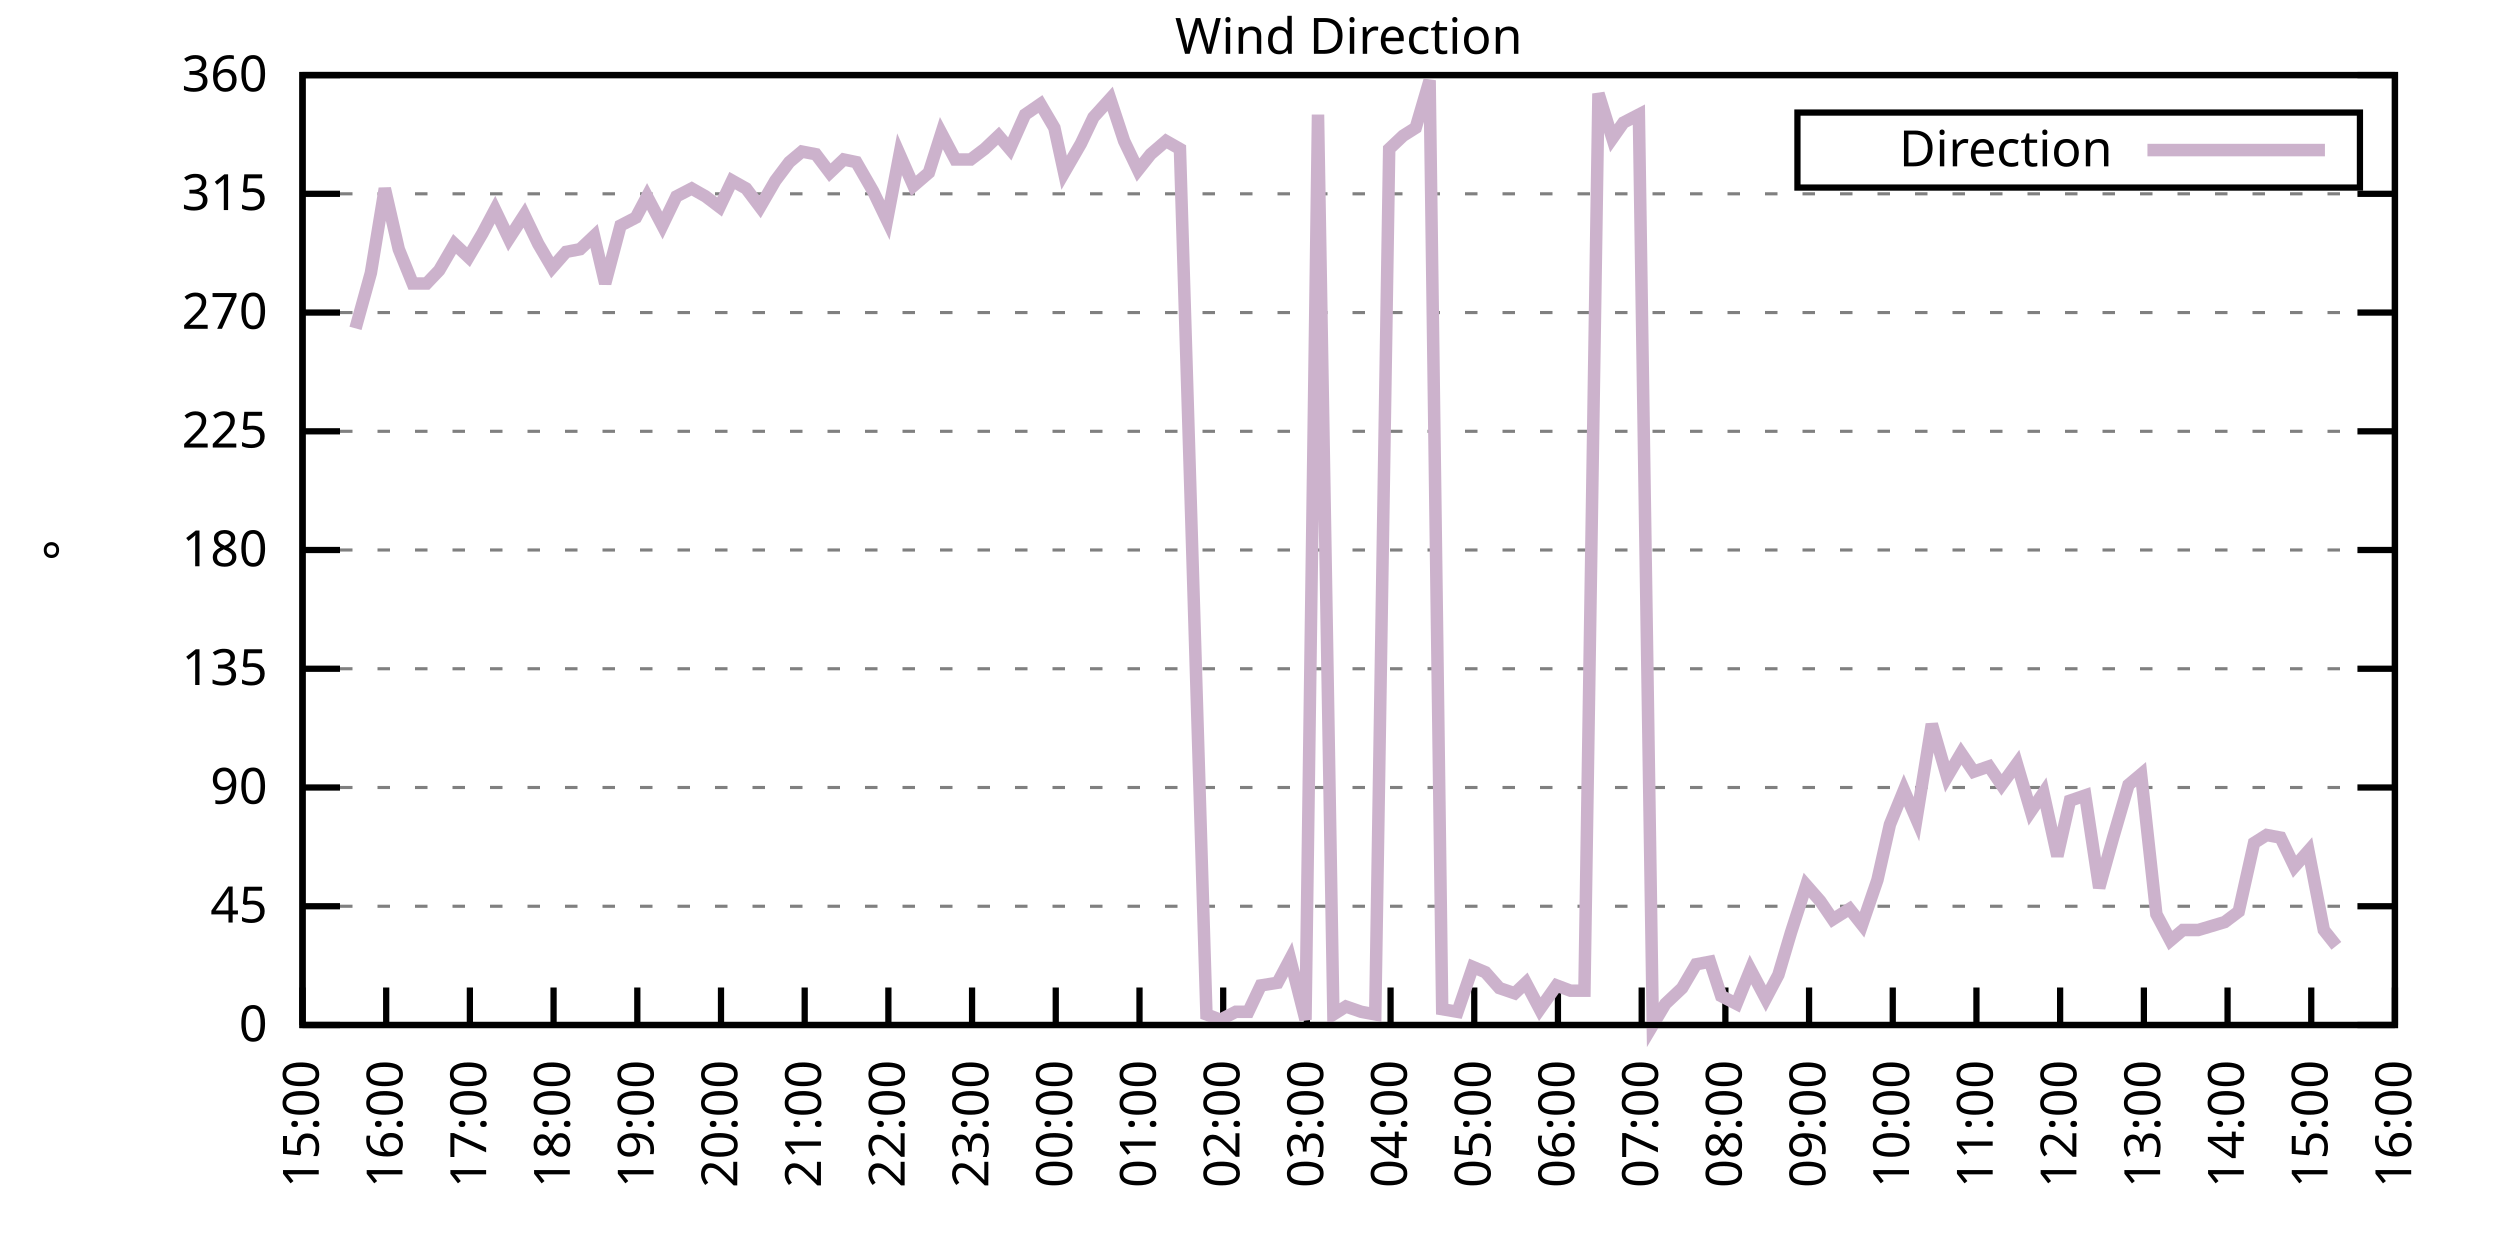
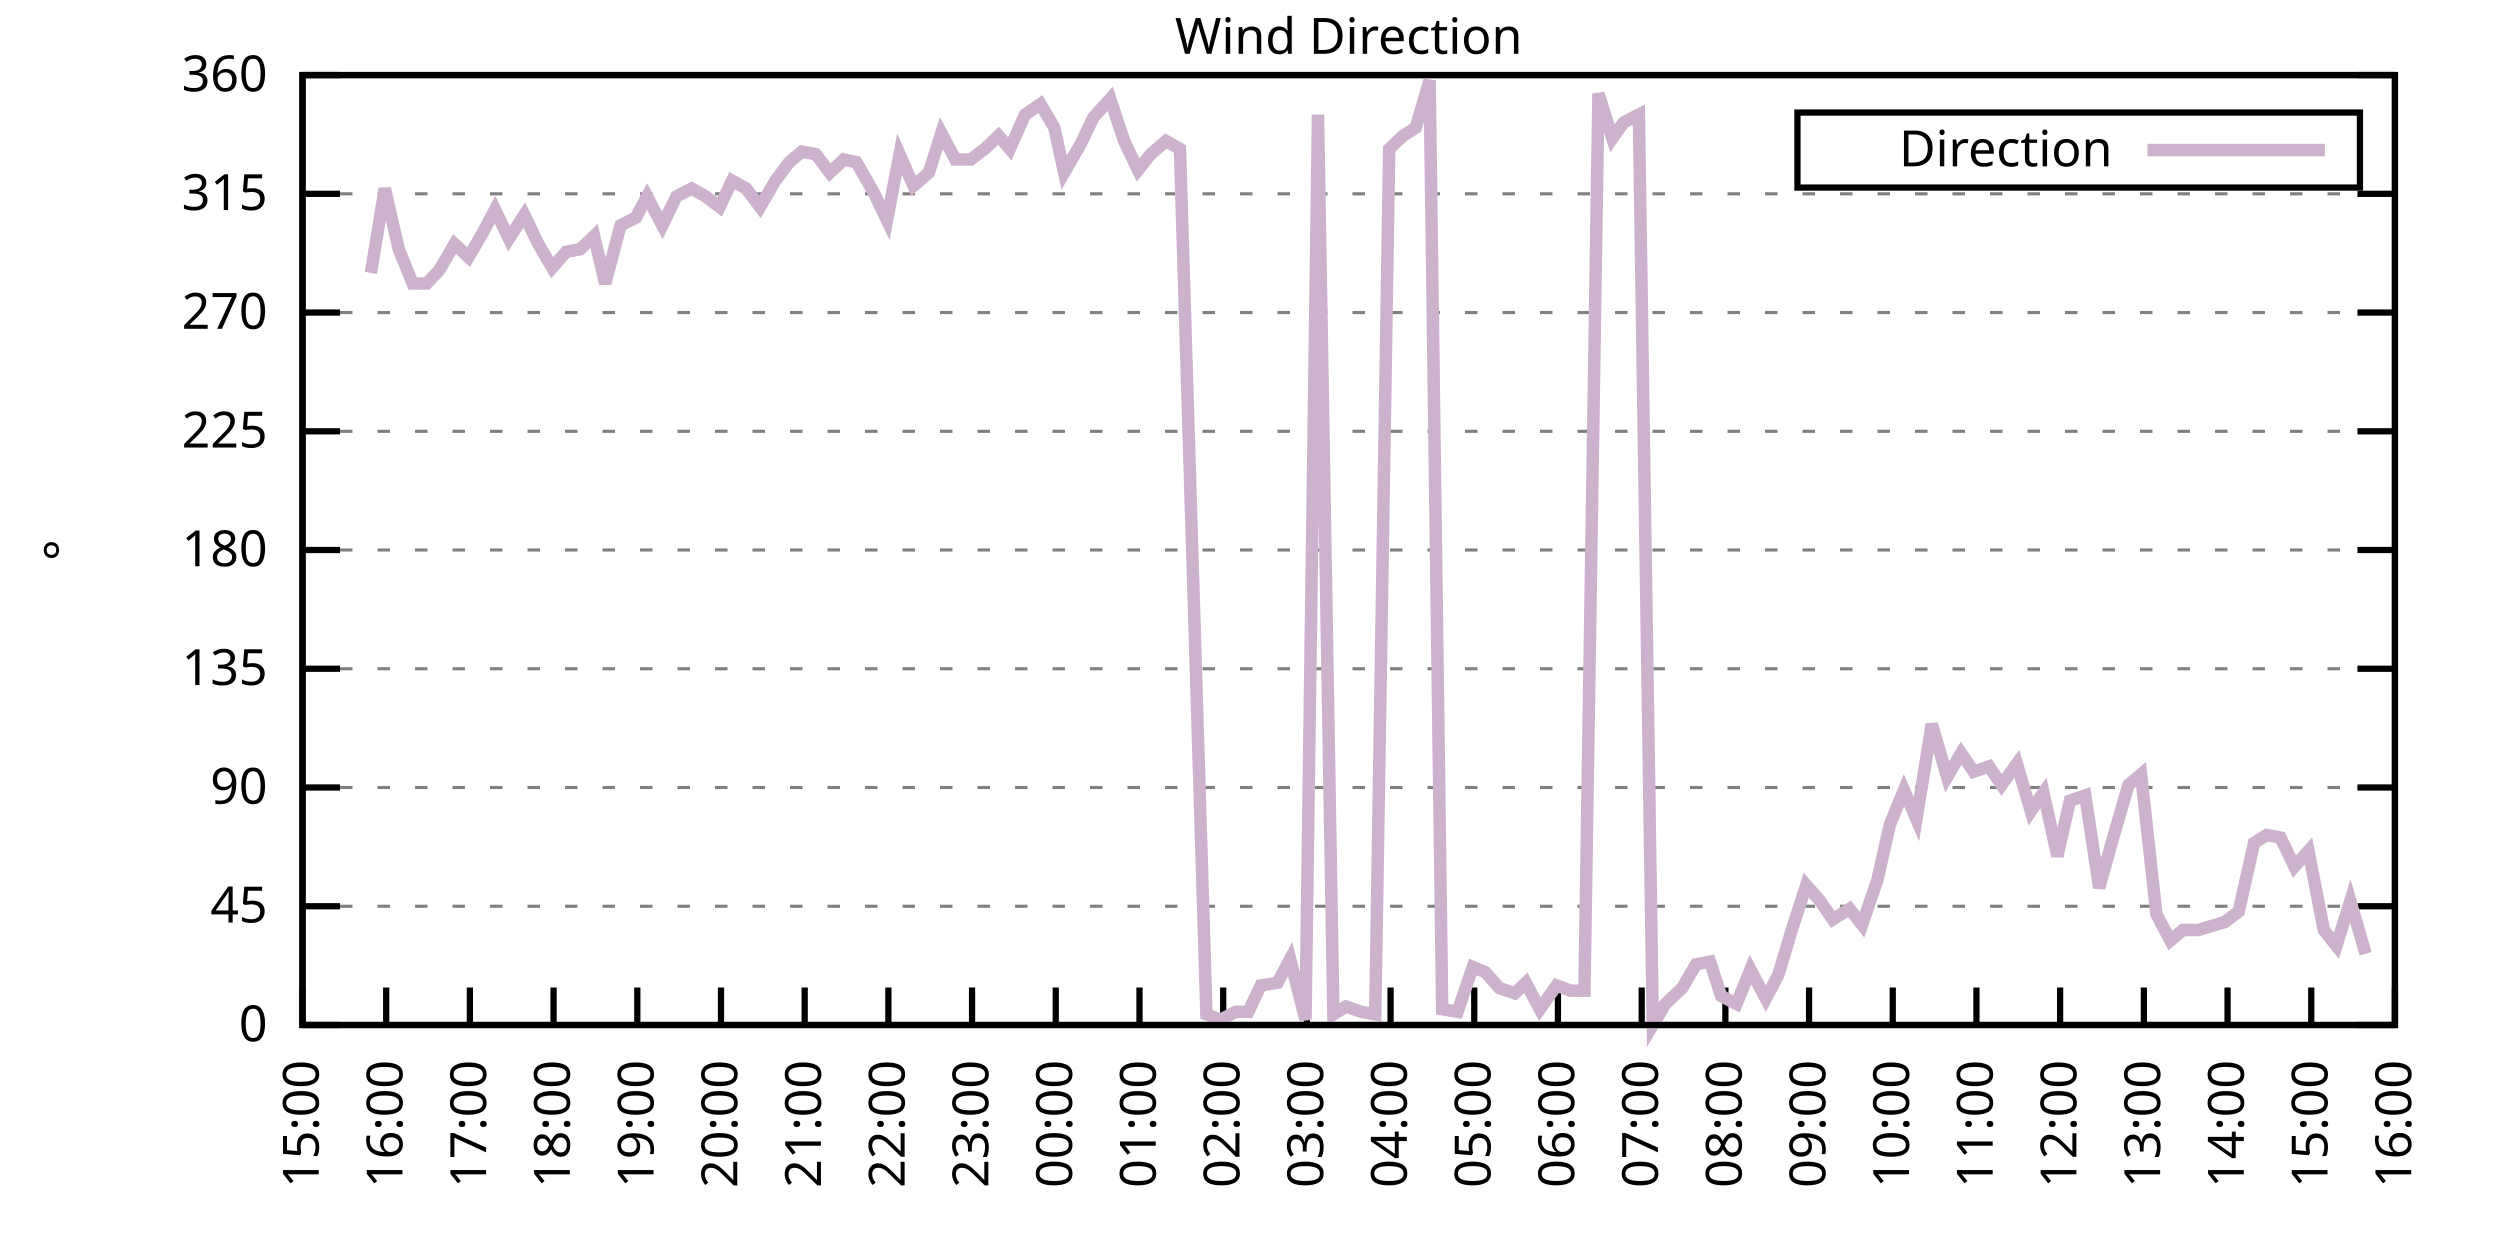
<svg xmlns="http://www.w3.org/2000/svg" xmlns:xlink="http://www.w3.org/1999/xlink" width="400" height="200" viewBox="0 0 400 200">
  <g id="gnuplot_canvas">
    <rect x="0" y="0" width="400" height="200" fill="none" />
    <defs>
      <circle id="gpDot" r="0.5" stroke-width="0.5" stroke="currentColor" />
      <path id="gpPt0" stroke-width="0.333" stroke="currentColor" d="M-1,0 h2 M0,-1 v2" />
      <path id="gpPt1" stroke-width="0.333" stroke="currentColor" d="M-1,-1 L1,1 M1,-1 L-1,1" />
      <path id="gpPt2" stroke-width="0.333" stroke="currentColor" d="M-1,0 L1,0 M0,-1 L0,1 M-1,-1 L1,1 M-1,1 L1,-1" />
      <rect id="gpPt3" stroke-width="0.333" stroke="currentColor" x="-1" y="-1" width="2" height="2" />
      <rect id="gpPt4" stroke-width="0.333" stroke="currentColor" fill="currentColor" x="-1" y="-1" width="2" height="2" />
      <circle id="gpPt5" stroke-width="0.333" stroke="currentColor" cx="0" cy="0" r="1" />
      <use xlink:href="#gpPt5" id="gpPt6" fill="currentColor" stroke="none" />
      <path id="gpPt7" stroke-width="0.333" stroke="currentColor" d="M0,-1.33 L-1.33,0.67 L1.33,0.67 z" />
      <use xlink:href="#gpPt7" id="gpPt8" fill="currentColor" stroke="none" />
      <use xlink:href="#gpPt7" id="gpPt9" stroke="currentColor" transform="rotate(180)" />
      <use xlink:href="#gpPt9" id="gpPt10" fill="currentColor" stroke="none" />
      <use xlink:href="#gpPt3" id="gpPt11" stroke="currentColor" transform="rotate(45)" />
      <use xlink:href="#gpPt11" id="gpPt12" fill="currentColor" stroke="none" />
      <path id="gpPt13" stroke-width="0.333" stroke="currentColor" d="M0,1.330 L1.265,0.411 L0.782,-1.067 L-0.782,-1.076 L-1.265,0.411 z" />
      <use xlink:href="#gpPt13" id="gpPt14" fill="currentColor" stroke="none" />
      <filter id="textbox" filterUnits="objectBoundingBox" x="0" y="0" height="1" width="1">
        <feFlood flood-color="white" flood-opacity="1" result="bgnd" />
        <feComposite in="SourceGraphic" in2="bgnd" operator="atop" />
      </filter>
      <filter id="greybox" filterUnits="objectBoundingBox" x="0" y="0" height="1" width="1">
        <feFlood flood-color="lightgrey" flood-opacity="1" result="grey" />
        <feComposite in="SourceGraphic" in2="grey" operator="atop" />
      </filter>
    </defs>
    <g fill="none" color="white" stroke="currentColor" stroke-width="1.00" stroke-linecap="butt" stroke-linejoin="miter">
</g>
    <g fill="none" color="black" stroke="currentColor" stroke-width="1.00" stroke-linecap="butt" stroke-linejoin="miter">
      <g stroke="none" shape-rendering="crispEdges">
        <polygon fill="rgb(255, 255, 255)" points="48.40,164.00 383.18,164.00 383.18,12.02 48.40,12.02 " />
      </g>
    </g>
    <g fill="none" color="black" stroke="currentColor" stroke-width="1.00" stroke-linecap="butt" stroke-linejoin="miter">
</g>
    <g fill="none" color="black" stroke="black" stroke-width="0.50" stroke-linecap="butt" stroke-linejoin="miter">
</g>
    <g fill="none" color="gray" stroke="currentColor" stroke-width="0.50" stroke-linecap="butt" stroke-linejoin="miter">
      <path stroke="gray" stroke-dasharray="2,4" class="gridline" d="M48.40,164.00 L383.19,164.00  " />
    </g>
    <g fill="none" color="gray" stroke="gray" stroke-width="1.00" stroke-linecap="butt" stroke-linejoin="miter">
</g>
    <g fill="none" color="black" stroke="currentColor" stroke-width="1.00" stroke-linecap="butt" stroke-linejoin="miter">
      <path stroke="black" d="M48.40,164.00 L54.40,164.00 M383.19,164.00 L377.19,164.00  " />
      <g transform="translate(42.80,166.60)" stroke="none" fill="black" font-family="Sans" font-size="8.00" text-anchor="end">
        <text>
          <tspan font-family="Sans"> 0</tspan>
        </text>
      </g>
    </g>
    <g fill="none" color="black" stroke="currentColor" stroke-width="1.00" stroke-linecap="butt" stroke-linejoin="miter">
</g>
    <g fill="none" color="black" stroke="black" stroke-width="0.50" stroke-linecap="butt" stroke-linejoin="miter">
</g>
    <g fill="none" color="gray" stroke="currentColor" stroke-width="0.50" stroke-linecap="butt" stroke-linejoin="miter">
      <path stroke="gray" stroke-dasharray="2,4" class="gridline" d="M48.40,145.00 L383.19,145.00  " />
    </g>
    <g fill="none" color="gray" stroke="gray" stroke-width="1.00" stroke-linecap="butt" stroke-linejoin="miter">
</g>
    <g fill="none" color="black" stroke="currentColor" stroke-width="1.00" stroke-linecap="butt" stroke-linejoin="miter">
      <path stroke="black" d="M48.40,145.00 L54.40,145.00 M383.19,145.00 L377.19,145.00  " />
      <g transform="translate(42.80,147.60)" stroke="none" fill="black" font-family="Sans" font-size="8.00" text-anchor="end">
        <text>
          <tspan font-family="Sans"> 45</tspan>
        </text>
      </g>
    </g>
    <g fill="none" color="black" stroke="currentColor" stroke-width="1.00" stroke-linecap="butt" stroke-linejoin="miter">
</g>
    <g fill="none" color="black" stroke="black" stroke-width="0.50" stroke-linecap="butt" stroke-linejoin="miter">
</g>
    <g fill="none" color="gray" stroke="currentColor" stroke-width="0.50" stroke-linecap="butt" stroke-linejoin="miter">
      <path stroke="gray" stroke-dasharray="2,4" class="gridline" d="M48.40,126.00 L383.19,126.00  " />
    </g>
    <g fill="none" color="gray" stroke="gray" stroke-width="1.00" stroke-linecap="butt" stroke-linejoin="miter">
</g>
    <g fill="none" color="black" stroke="currentColor" stroke-width="1.00" stroke-linecap="butt" stroke-linejoin="miter">
      <path stroke="black" d="M48.40,126.00 L54.40,126.00 M383.19,126.00 L377.19,126.00  " />
      <g transform="translate(42.80,128.60)" stroke="none" fill="black" font-family="Sans" font-size="8.00" text-anchor="end">
        <text>
          <tspan font-family="Sans"> 90</tspan>
        </text>
      </g>
    </g>
    <g fill="none" color="black" stroke="currentColor" stroke-width="1.00" stroke-linecap="butt" stroke-linejoin="miter">
</g>
    <g fill="none" color="black" stroke="black" stroke-width="0.50" stroke-linecap="butt" stroke-linejoin="miter">
</g>
    <g fill="none" color="gray" stroke="currentColor" stroke-width="0.50" stroke-linecap="butt" stroke-linejoin="miter">
      <path stroke="gray" stroke-dasharray="2,4" class="gridline" d="M48.40,107.00 L383.19,107.00  " />
    </g>
    <g fill="none" color="gray" stroke="gray" stroke-width="1.00" stroke-linecap="butt" stroke-linejoin="miter">
</g>
    <g fill="none" color="black" stroke="currentColor" stroke-width="1.00" stroke-linecap="butt" stroke-linejoin="miter">
      <path stroke="black" d="M48.40,107.00 L54.40,107.00 M383.19,107.00 L377.19,107.00  " />
      <g transform="translate(42.80,109.60)" stroke="none" fill="black" font-family="Sans" font-size="8.00" text-anchor="end">
        <text>
          <tspan font-family="Sans"> 135</tspan>
        </text>
      </g>
    </g>
    <g fill="none" color="black" stroke="currentColor" stroke-width="1.00" stroke-linecap="butt" stroke-linejoin="miter">
</g>
    <g fill="none" color="black" stroke="black" stroke-width="0.50" stroke-linecap="butt" stroke-linejoin="miter">
</g>
    <g fill="none" color="gray" stroke="currentColor" stroke-width="0.50" stroke-linecap="butt" stroke-linejoin="miter">
      <path stroke="gray" stroke-dasharray="2,4" class="gridline" d="M48.40,88.00 L383.19,88.00  " />
    </g>
    <g fill="none" color="gray" stroke="gray" stroke-width="1.00" stroke-linecap="butt" stroke-linejoin="miter">
</g>
    <g fill="none" color="black" stroke="currentColor" stroke-width="1.00" stroke-linecap="butt" stroke-linejoin="miter">
      <path stroke="black" d="M48.40,88.00 L54.40,88.00 M383.19,88.00 L377.19,88.00  " />
      <g transform="translate(42.80,90.60)" stroke="none" fill="black" font-family="Sans" font-size="8.00" text-anchor="end">
        <text>
          <tspan font-family="Sans"> 180</tspan>
        </text>
      </g>
    </g>
    <g fill="none" color="black" stroke="currentColor" stroke-width="1.00" stroke-linecap="butt" stroke-linejoin="miter">
</g>
    <g fill="none" color="black" stroke="black" stroke-width="0.50" stroke-linecap="butt" stroke-linejoin="miter">
</g>
    <g fill="none" color="gray" stroke="currentColor" stroke-width="0.50" stroke-linecap="butt" stroke-linejoin="miter">
      <path stroke="gray" stroke-dasharray="2,4" class="gridline" d="M48.40,69.01 L383.19,69.01  " />
    </g>
    <g fill="none" color="gray" stroke="gray" stroke-width="1.00" stroke-linecap="butt" stroke-linejoin="miter">
</g>
    <g fill="none" color="black" stroke="currentColor" stroke-width="1.00" stroke-linecap="butt" stroke-linejoin="miter">
      <path stroke="black" d="M48.40,69.01 L54.40,69.01 M383.19,69.01 L377.19,69.01  " />
      <g transform="translate(42.80,71.61)" stroke="none" fill="black" font-family="Sans" font-size="8.00" text-anchor="end">
        <text>
          <tspan font-family="Sans"> 225</tspan>
        </text>
      </g>
    </g>
    <g fill="none" color="black" stroke="currentColor" stroke-width="1.00" stroke-linecap="butt" stroke-linejoin="miter">
</g>
    <g fill="none" color="black" stroke="black" stroke-width="0.50" stroke-linecap="butt" stroke-linejoin="miter">
</g>
    <g fill="none" color="gray" stroke="currentColor" stroke-width="0.50" stroke-linecap="butt" stroke-linejoin="miter">
      <path stroke="gray" stroke-dasharray="2,4" class="gridline" d="M48.40,50.01 L383.19,50.01  " />
    </g>
    <g fill="none" color="gray" stroke="gray" stroke-width="1.00" stroke-linecap="butt" stroke-linejoin="miter">
</g>
    <g fill="none" color="black" stroke="currentColor" stroke-width="1.00" stroke-linecap="butt" stroke-linejoin="miter">
      <path stroke="black" d="M48.40,50.01 L54.40,50.01 M383.19,50.01 L377.19,50.01  " />
      <g transform="translate(42.80,52.61)" stroke="none" fill="black" font-family="Sans" font-size="8.00" text-anchor="end">
        <text>
          <tspan font-family="Sans"> 270</tspan>
        </text>
      </g>
    </g>
    <g fill="none" color="black" stroke="currentColor" stroke-width="1.00" stroke-linecap="butt" stroke-linejoin="miter">
</g>
    <g fill="none" color="black" stroke="black" stroke-width="0.50" stroke-linecap="butt" stroke-linejoin="miter">
</g>
    <g fill="none" color="gray" stroke="currentColor" stroke-width="0.50" stroke-linecap="butt" stroke-linejoin="miter">
      <path stroke="gray" stroke-dasharray="2,4" class="gridline" d="M48.40,31.01 L383.19,31.01  " />
    </g>
    <g fill="none" color="gray" stroke="gray" stroke-width="1.00" stroke-linecap="butt" stroke-linejoin="miter">
</g>
    <g fill="none" color="black" stroke="currentColor" stroke-width="1.00" stroke-linecap="butt" stroke-linejoin="miter">
      <path stroke="black" d="M48.40,31.01 L54.40,31.01 M383.19,31.01 L377.19,31.01  " />
      <g transform="translate(42.80,33.61)" stroke="none" fill="black" font-family="Sans" font-size="8.00" text-anchor="end">
        <text>
          <tspan font-family="Sans"> 315</tspan>
        </text>
      </g>
    </g>
    <g fill="none" color="black" stroke="currentColor" stroke-width="1.00" stroke-linecap="butt" stroke-linejoin="miter">
</g>
    <g fill="none" color="black" stroke="black" stroke-width="0.50" stroke-linecap="butt" stroke-linejoin="miter">
</g>
    <g fill="none" color="gray" stroke="currentColor" stroke-width="0.50" stroke-linecap="butt" stroke-linejoin="miter">
      <path stroke="gray" stroke-dasharray="2,4" class="gridline" d="M48.40,12.01 L383.19,12.01  " />
    </g>
    <g fill="none" color="gray" stroke="gray" stroke-width="1.00" stroke-linecap="butt" stroke-linejoin="miter">
</g>
    <g fill="none" color="black" stroke="currentColor" stroke-width="1.00" stroke-linecap="butt" stroke-linejoin="miter">
      <path stroke="black" d="M48.40,12.01 L54.40,12.01 M383.19,12.01 L377.19,12.01  " />
      <g transform="translate(42.80,14.61)" stroke="none" fill="black" font-family="Sans" font-size="8.00" text-anchor="end">
        <text>
          <tspan font-family="Sans"> 360</tspan>
        </text>
      </g>
    </g>
    <g fill="none" color="black" stroke="currentColor" stroke-width="1.00" stroke-linecap="butt" stroke-linejoin="miter">
      <path stroke="black" d="M48.40,164.00 L48.40,158.00  " />
      <g transform="translate(51.00,169.60) rotate(270.00)" stroke="none" fill="black" font-family="Sans" font-size="8.00" text-anchor="end">
        <text>
          <tspan font-family="Sans">15:00</tspan>
        </text>
      </g>
    </g>
    <g fill="none" color="black" stroke="currentColor" stroke-width="1.00" stroke-linecap="butt" stroke-linejoin="miter">
      <path stroke="black" d="M61.79,164.00 L61.79,158.00  " />
      <g transform="translate(64.39,169.60) rotate(270.00)" stroke="none" fill="black" font-family="Sans" font-size="8.00" text-anchor="end">
        <text>
          <tspan font-family="Sans">16:00</tspan>
        </text>
      </g>
    </g>
    <g fill="none" color="black" stroke="currentColor" stroke-width="1.00" stroke-linecap="butt" stroke-linejoin="miter">
      <path stroke="black" d="M75.18,164.00 L75.18,158.00  " />
      <g transform="translate(77.78,169.60) rotate(270.00)" stroke="none" fill="black" font-family="Sans" font-size="8.00" text-anchor="end">
        <text>
          <tspan font-family="Sans">17:00</tspan>
        </text>
      </g>
    </g>
    <g fill="none" color="black" stroke="currentColor" stroke-width="1.00" stroke-linecap="butt" stroke-linejoin="miter">
      <path stroke="black" d="M88.57,164.00 L88.57,158.00  " />
      <g transform="translate(91.17,169.60) rotate(270.00)" stroke="none" fill="black" font-family="Sans" font-size="8.00" text-anchor="end">
        <text>
          <tspan font-family="Sans">18:00</tspan>
        </text>
      </g>
    </g>
    <g fill="none" color="black" stroke="currentColor" stroke-width="1.00" stroke-linecap="butt" stroke-linejoin="miter">
      <path stroke="black" d="M101.97,164.00 L101.97,158.00  " />
      <g transform="translate(104.57,169.60) rotate(270.00)" stroke="none" fill="black" font-family="Sans" font-size="8.00" text-anchor="end">
        <text>
          <tspan font-family="Sans">19:00</tspan>
        </text>
      </g>
    </g>
    <g fill="none" color="black" stroke="currentColor" stroke-width="1.00" stroke-linecap="butt" stroke-linejoin="miter">
      <path stroke="black" d="M115.36,164.00 L115.36,158.00  " />
      <g transform="translate(117.96,169.60) rotate(270.00)" stroke="none" fill="black" font-family="Sans" font-size="8.00" text-anchor="end">
        <text>
          <tspan font-family="Sans">20:00</tspan>
        </text>
      </g>
    </g>
    <g fill="none" color="black" stroke="currentColor" stroke-width="1.00" stroke-linecap="butt" stroke-linejoin="miter">
      <path stroke="black" d="M128.75,164.00 L128.75,158.00  " />
      <g transform="translate(131.35,169.60) rotate(270.00)" stroke="none" fill="black" font-family="Sans" font-size="8.00" text-anchor="end">
        <text>
          <tspan font-family="Sans">21:00</tspan>
        </text>
      </g>
    </g>
    <g fill="none" color="black" stroke="currentColor" stroke-width="1.00" stroke-linecap="butt" stroke-linejoin="miter">
      <path stroke="black" d="M142.14,164.00 L142.14,158.00  " />
      <g transform="translate(144.74,169.60) rotate(270.00)" stroke="none" fill="black" font-family="Sans" font-size="8.00" text-anchor="end">
        <text>
          <tspan font-family="Sans">22:00</tspan>
        </text>
      </g>
    </g>
    <g fill="none" color="black" stroke="currentColor" stroke-width="1.00" stroke-linecap="butt" stroke-linejoin="miter">
      <path stroke="black" d="M155.53,164.00 L155.53,158.00  " />
      <g transform="translate(158.13,169.60) rotate(270.00)" stroke="none" fill="black" font-family="Sans" font-size="8.00" text-anchor="end">
        <text>
          <tspan font-family="Sans">23:00</tspan>
        </text>
      </g>
    </g>
    <g fill="none" color="black" stroke="currentColor" stroke-width="1.00" stroke-linecap="butt" stroke-linejoin="miter">
      <path stroke="black" d="M168.92,164.00 L168.92,158.00  " />
      <g transform="translate(171.52,169.60) rotate(270.00)" stroke="none" fill="black" font-family="Sans" font-size="8.00" text-anchor="end">
        <text>
          <tspan font-family="Sans">00:00</tspan>
        </text>
      </g>
    </g>
    <g fill="none" color="black" stroke="currentColor" stroke-width="1.00" stroke-linecap="butt" stroke-linejoin="miter">
      <path stroke="black" d="M182.32,164.00 L182.32,158.00  " />
      <g transform="translate(184.92,169.60) rotate(270.00)" stroke="none" fill="black" font-family="Sans" font-size="8.00" text-anchor="end">
        <text>
          <tspan font-family="Sans">01:00</tspan>
        </text>
      </g>
    </g>
    <g fill="none" color="black" stroke="currentColor" stroke-width="1.00" stroke-linecap="butt" stroke-linejoin="miter">
      <path stroke="black" d="M195.71,164.00 L195.71,158.00  " />
      <g transform="translate(198.31,169.60) rotate(270.00)" stroke="none" fill="black" font-family="Sans" font-size="8.00" text-anchor="end">
        <text>
          <tspan font-family="Sans">02:00</tspan>
        </text>
      </g>
    </g>
    <g fill="none" color="black" stroke="currentColor" stroke-width="1.00" stroke-linecap="butt" stroke-linejoin="miter">
      <path stroke="black" d="M209.10,164.00 L209.10,158.00  " />
      <g transform="translate(211.70,169.60) rotate(270.00)" stroke="none" fill="black" font-family="Sans" font-size="8.00" text-anchor="end">
        <text>
          <tspan font-family="Sans">03:00</tspan>
        </text>
      </g>
    </g>
    <g fill="none" color="black" stroke="currentColor" stroke-width="1.00" stroke-linecap="butt" stroke-linejoin="miter">
      <path stroke="black" d="M222.49,164.00 L222.49,158.00  " />
      <g transform="translate(225.09,169.60) rotate(270.00)" stroke="none" fill="black" font-family="Sans" font-size="8.00" text-anchor="end">
        <text>
          <tspan font-family="Sans">04:00</tspan>
        </text>
      </g>
    </g>
    <g fill="none" color="black" stroke="currentColor" stroke-width="1.00" stroke-linecap="butt" stroke-linejoin="miter">
      <path stroke="black" d="M235.88,164.00 L235.88,158.00  " />
      <g transform="translate(238.48,169.60) rotate(270.00)" stroke="none" fill="black" font-family="Sans" font-size="8.00" text-anchor="end">
        <text>
          <tspan font-family="Sans">05:00</tspan>
        </text>
      </g>
    </g>
    <g fill="none" color="black" stroke="currentColor" stroke-width="1.00" stroke-linecap="butt" stroke-linejoin="miter">
      <path stroke="black" d="M249.27,164.00 L249.27,158.00  " />
      <g transform="translate(251.87,169.60) rotate(270.00)" stroke="none" fill="black" font-family="Sans" font-size="8.00" text-anchor="end">
        <text>
          <tspan font-family="Sans">06:00</tspan>
        </text>
      </g>
    </g>
    <g fill="none" color="black" stroke="currentColor" stroke-width="1.00" stroke-linecap="butt" stroke-linejoin="miter">
      <path stroke="black" d="M262.67,164.00 L262.67,158.00  " />
      <g transform="translate(265.27,169.60) rotate(270.00)" stroke="none" fill="black" font-family="Sans" font-size="8.00" text-anchor="end">
        <text>
          <tspan font-family="Sans">07:00</tspan>
        </text>
      </g>
    </g>
    <g fill="none" color="black" stroke="currentColor" stroke-width="1.00" stroke-linecap="butt" stroke-linejoin="miter">
      <path stroke="black" d="M276.06,164.00 L276.06,158.00  " />
      <g transform="translate(278.66,169.60) rotate(270.00)" stroke="none" fill="black" font-family="Sans" font-size="8.00" text-anchor="end">
        <text>
          <tspan font-family="Sans">08:00</tspan>
        </text>
      </g>
    </g>
    <g fill="none" color="black" stroke="currentColor" stroke-width="1.00" stroke-linecap="butt" stroke-linejoin="miter">
      <path stroke="black" d="M289.45,164.00 L289.45,158.00  " />
      <g transform="translate(292.05,169.60) rotate(270.00)" stroke="none" fill="black" font-family="Sans" font-size="8.00" text-anchor="end">
        <text>
          <tspan font-family="Sans">09:00</tspan>
        </text>
      </g>
    </g>
    <g fill="none" color="black" stroke="currentColor" stroke-width="1.00" stroke-linecap="butt" stroke-linejoin="miter">
      <path stroke="black" d="M302.84,164.00 L302.84,158.00  " />
      <g transform="translate(305.44,169.60) rotate(270.00)" stroke="none" fill="black" font-family="Sans" font-size="8.00" text-anchor="end">
        <text>
          <tspan font-family="Sans">10:00</tspan>
        </text>
      </g>
    </g>
    <g fill="none" color="black" stroke="currentColor" stroke-width="1.00" stroke-linecap="butt" stroke-linejoin="miter">
      <path stroke="black" d="M316.23,164.00 L316.23,158.00  " />
      <g transform="translate(318.83,169.60) rotate(270.00)" stroke="none" fill="black" font-family="Sans" font-size="8.00" text-anchor="end">
        <text>
          <tspan font-family="Sans">11:00</tspan>
        </text>
      </g>
    </g>
    <g fill="none" color="black" stroke="currentColor" stroke-width="1.00" stroke-linecap="butt" stroke-linejoin="miter">
      <path stroke="black" d="M329.62,164.00 L329.62,158.00  " />
      <g transform="translate(332.22,169.60) rotate(270.00)" stroke="none" fill="black" font-family="Sans" font-size="8.00" text-anchor="end">
        <text>
          <tspan font-family="Sans">12:00</tspan>
        </text>
      </g>
    </g>
    <g fill="none" color="black" stroke="currentColor" stroke-width="1.00" stroke-linecap="butt" stroke-linejoin="miter">
      <path stroke="black" d="M343.02,164.00 L343.02,158.00  " />
      <g transform="translate(345.62,169.60) rotate(270.00)" stroke="none" fill="black" font-family="Sans" font-size="8.00" text-anchor="end">
        <text>
          <tspan font-family="Sans">13:00</tspan>
        </text>
      </g>
    </g>
    <g fill="none" color="black" stroke="currentColor" stroke-width="1.00" stroke-linecap="butt" stroke-linejoin="miter">
      <path stroke="black" d="M356.41,164.00 L356.41,158.00  " />
      <g transform="translate(359.01,169.60) rotate(270.00)" stroke="none" fill="black" font-family="Sans" font-size="8.00" text-anchor="end">
        <text>
          <tspan font-family="Sans">14:00</tspan>
        </text>
      </g>
    </g>
    <g fill="none" color="black" stroke="currentColor" stroke-width="1.00" stroke-linecap="butt" stroke-linejoin="miter">
      <path stroke="black" d="M369.80,164.00 L369.80,158.00  " />
      <g transform="translate(372.40,169.60) rotate(270.00)" stroke="none" fill="black" font-family="Sans" font-size="8.00" text-anchor="end">
        <text>
          <tspan font-family="Sans">15:00</tspan>
        </text>
      </g>
    </g>
    <g fill="none" color="black" stroke="currentColor" stroke-width="1.00" stroke-linecap="butt" stroke-linejoin="miter">
      <path stroke="black" d="M383.19,164.00 L383.19,158.00  " />
      <g transform="translate(385.79,169.60) rotate(270.00)" stroke="none" fill="black" font-family="Sans" font-size="8.00" text-anchor="end">
        <text>
          <tspan font-family="Sans">16:00</tspan>
        </text>
      </g>
    </g>
    <g fill="none" color="black" stroke="currentColor" stroke-width="1.00" stroke-linecap="butt" stroke-linejoin="miter">
</g>
    <g fill="none" color="black" stroke="currentColor" stroke-width="1.00" stroke-linecap="butt" stroke-linejoin="miter">
      <path stroke="black" d="M48.40,12.01 L48.40,164.00 L383.19,164.00 L383.19,12.01 L48.40,12.01 Z  " />
    </g>
    <g fill="none" color="black" stroke="currentColor" stroke-width="1.00" stroke-linecap="butt" stroke-linejoin="miter">
</g>
    <g fill="none" color="black" stroke="currentColor" stroke-width="1.00" stroke-linecap="butt" stroke-linejoin="miter">
      <path stroke="black" d="M287.59,30.01 L287.59,18.01 L377.59,18.01 L377.59,30.01 L287.59,30.01 Z  " />
    </g>
    <g id="Wind_direction_plot_1">
      <g fill="none" color="white" stroke="black" stroke-width="2.00" stroke-linecap="butt" stroke-linejoin="miter">
</g>
      <g fill="none" color="black" stroke="currentColor" stroke-width="2.00" stroke-linecap="butt" stroke-linejoin="miter">
        <g transform="translate(337.99,26.61)" stroke="none" fill="black" font-family="Sans" font-size="8.00" text-anchor="end">
          <text>
            <tspan font-family="Sans">Direction</tspan>
          </text>
        </g>
      </g>
      <g fill="none" color="black" stroke="currentColor" stroke-width="2.00" stroke-linecap="butt" stroke-linejoin="miter">
-         <path stroke="rgb(204, 178, 204)" d="M343.59,24.01 L371.99,24.01 M56.88,52.54 L59.34,43.67 L61.57,30.16 L63.80,39.87 L66.03,45.36 L68.26,45.36   L70.27,43.25 L72.73,39.03 L74.96,41.14 L77.19,37.34 L79.20,33.54 L81.43,38.19 L83.89,34.39 L86.12,39.03   L88.35,42.83 L90.58,40.30 L92.82,39.87 L95.05,37.76 L96.83,45.36 L99.29,36.08 L101.74,34.81 L103.53,31.43   L105.98,36.08 L108.22,31.43 L110.67,30.16 L112.90,31.43 L115.13,33.12 L117.14,28.90 L119.38,30.16 L121.61,33.12   L124.06,28.90 L126.29,25.94 L128.30,24.25 L130.54,24.68 L132.77,27.63 L135.00,25.52 L137.01,25.94 L139.69,30.59   L141.92,35.23 L143.93,24.68 L146.16,29.74 L148.61,27.63 L150.62,21.30 L152.85,25.52 L155.31,25.52 L157.54,23.83   L159.77,21.72 L161.56,23.83 L164.01,18.34 L166.47,16.65 L168.70,20.45 L170.26,27.63 L172.94,22.99 L174.95,18.77   L177.63,15.81 L179.86,22.56 L182.09,27.21 L184.10,24.68 L186.56,22.56 L188.79,23.83 L193.03,162.31 L195.26,163.16   L197.72,161.89 L199.73,161.89 L201.73,157.67 L204.41,157.24 L206.42,153.45 L208.88,163.16 L210.88,18.34 L213.34,162.31   L215.35,161.04 L217.80,161.89 L220.04,162.31 L222.27,23.83 L224.50,21.72 L226.51,20.45 L228.74,12.85 L230.75,161.47   L233.20,161.89 L235.66,154.71 L237.67,155.56 L239.90,158.09 L242.36,158.93 L244.14,157.24 L246.37,161.47 L249.05,157.67   L251.28,158.51 L253.51,158.51 L255.75,14.97 L257.98,22.14 L259.76,19.61 L262.22,18.34 L264.45,164.00 L266.46,160.62   L269.14,158.09 L271.37,154.29 L273.60,153.87 L275.39,159.36 L277.84,160.62 L280.07,155.13 L282.53,159.78 L284.54,155.98   L286.55,149.22 L289.00,141.62 L291.23,144.16 L293.24,147.11 L295.92,145.42 L297.93,147.96 L300.39,140.78 L302.39,131.91   L304.63,126.42 L306.63,131.07 L309.09,115.87 L311.54,124.31 L313.78,120.51 L315.79,123.47 L318.24,122.62 L320.25,125.58   L322.70,122.20 L324.94,129.80 L326.95,126.85 L329.18,136.98 L331.19,128.11 L333.64,127.27 L335.87,142.05 L338.10,134.02   L340.56,125.58 L342.57,123.89 L345.02,146.27 L347.26,150.49 L349.26,148.80 L351.72,148.80 L355.96,147.53 L358.19,145.85   L360.65,134.87 L362.66,133.60 L364.89,134.02 L367.12,138.67 L369.35,136.14 L371.81,148.80 L373.82,151.33  " />
+         <path stroke="rgb(204, 178, 204)" d="M343.59,24.01 L371.99,24.01 M59.34,43.67 L61.57,30.16 L63.80,39.87 L66.03,45.36 L68.26,45.36 L70.27,43.25   L72.73,39.03 L74.96,41.14 L77.19,37.34 L79.20,33.54 L81.43,38.19 L83.89,34.39 L86.12,39.03 L88.35,42.83   L90.58,40.30 L92.82,39.87 L95.05,37.76 L96.83,45.36 L99.29,36.08 L101.74,34.81 L103.53,31.43 L105.98,36.08   L108.22,31.43 L110.67,30.16 L112.90,31.43 L115.13,33.12 L117.14,28.90 L119.38,30.16 L121.61,33.12 L124.06,28.90   L126.29,25.94 L128.30,24.25 L130.54,24.68 L132.77,27.63 L135.00,25.52 L137.01,25.94 L139.69,30.59 L141.92,35.23   L143.93,24.68 L146.16,29.74 L148.61,27.63 L150.62,21.30 L152.85,25.52 L155.31,25.52 L157.54,23.83 L159.77,21.72   L161.56,23.83 L164.01,18.34 L166.47,16.65 L168.70,20.45 L170.26,27.63 L172.94,22.99 L174.95,18.77 L177.63,15.81   L179.86,22.56 L182.09,27.21 L184.10,24.68 L186.56,22.56 L188.79,23.83 L193.03,162.31 L195.26,163.16 L197.72,161.89   L199.73,161.89 L201.73,157.67 L204.41,157.24 L206.42,153.45 L208.88,163.16 L210.88,18.34 L213.34,162.31 L215.35,161.04   L217.80,161.89 L220.04,162.31 L222.27,23.83 L224.50,21.72 L226.51,20.45 L228.74,12.85 L230.75,161.47 L233.20,161.89   L235.66,154.71 L237.67,155.56 L239.90,158.09 L242.36,158.93 L244.14,157.24 L246.37,161.47 L249.05,157.67 L251.28,158.51   L253.51,158.51 L255.75,14.97 L257.98,22.14 L259.76,19.61 L262.22,18.34 L264.45,164.00 L266.46,160.62 L269.14,158.09   L271.37,154.29 L273.60,153.87 L275.39,159.36 L277.84,160.62 L280.07,155.13 L282.53,159.78 L284.54,155.98 L286.55,149.22   L289.00,141.62 L291.23,144.16 L293.24,147.11 L295.92,145.42 L297.93,147.96 L300.39,140.78 L302.39,131.91 L304.63,126.42   L306.63,131.07 L309.09,115.87 L311.54,124.31 L313.78,120.51 L315.79,123.47 L318.24,122.62 L320.25,125.58 L322.70,122.20   L324.94,129.80 L326.95,126.85 L329.18,136.98 L331.19,128.11 L333.64,127.27 L335.87,142.05 L338.10,134.02 L340.56,125.58   L342.57,123.89 L345.02,146.27 L347.26,150.49 L349.26,148.80 L351.72,148.80 L355.96,147.53 L358.19,145.85 L360.65,134.87   L362.66,133.60 L364.89,134.02 L367.12,138.67 L369.35,136.14 L371.81,148.80 L373.82,151.33 L376.05,144.16 L378.50,152.60    " />
      </g>
    </g>
    <g fill="none" color="black" stroke="currentColor" stroke-width="2.00" stroke-linecap="butt" stroke-linejoin="miter">
</g>
    <g fill="none" color="black" stroke="black" stroke-width="1.00" stroke-linecap="butt" stroke-linejoin="miter">
</g>
    <g fill="none" color="black" stroke="currentColor" stroke-width="1.00" stroke-linecap="butt" stroke-linejoin="miter">
      <path stroke="black" d="M48.40,12.01 L48.40,164.00 L383.19,164.00 L383.19,12.01 L48.40,12.01 Z  " />
      <g transform="translate(12.80,88.01) rotate(270.00)" stroke="none" fill="black" font-family="Sans" font-size="8.00" text-anchor="middle">
        <text>
          <tspan font-family="Sans">°</tspan>
        </text>
      </g>
    </g>
    <g fill="none" color="black" stroke="currentColor" stroke-width="1.00" stroke-linecap="butt" stroke-linejoin="miter">
</g>
    <g fill="none" color="black" stroke="currentColor" stroke-width="1.00" stroke-linecap="butt" stroke-linejoin="miter">
      <g transform="translate(215.79,8.61)" stroke="none" fill="black" font-family="Sans" font-size="8.00" text-anchor="middle">
        <text>
          <tspan font-family="Sans">Wind Direction</tspan>
        </text>
      </g>
    </g>
    <g fill="none" color="black" stroke="currentColor" stroke-width="1.00" stroke-linecap="butt" stroke-linejoin="miter">
</g>
  </g>
</svg>
